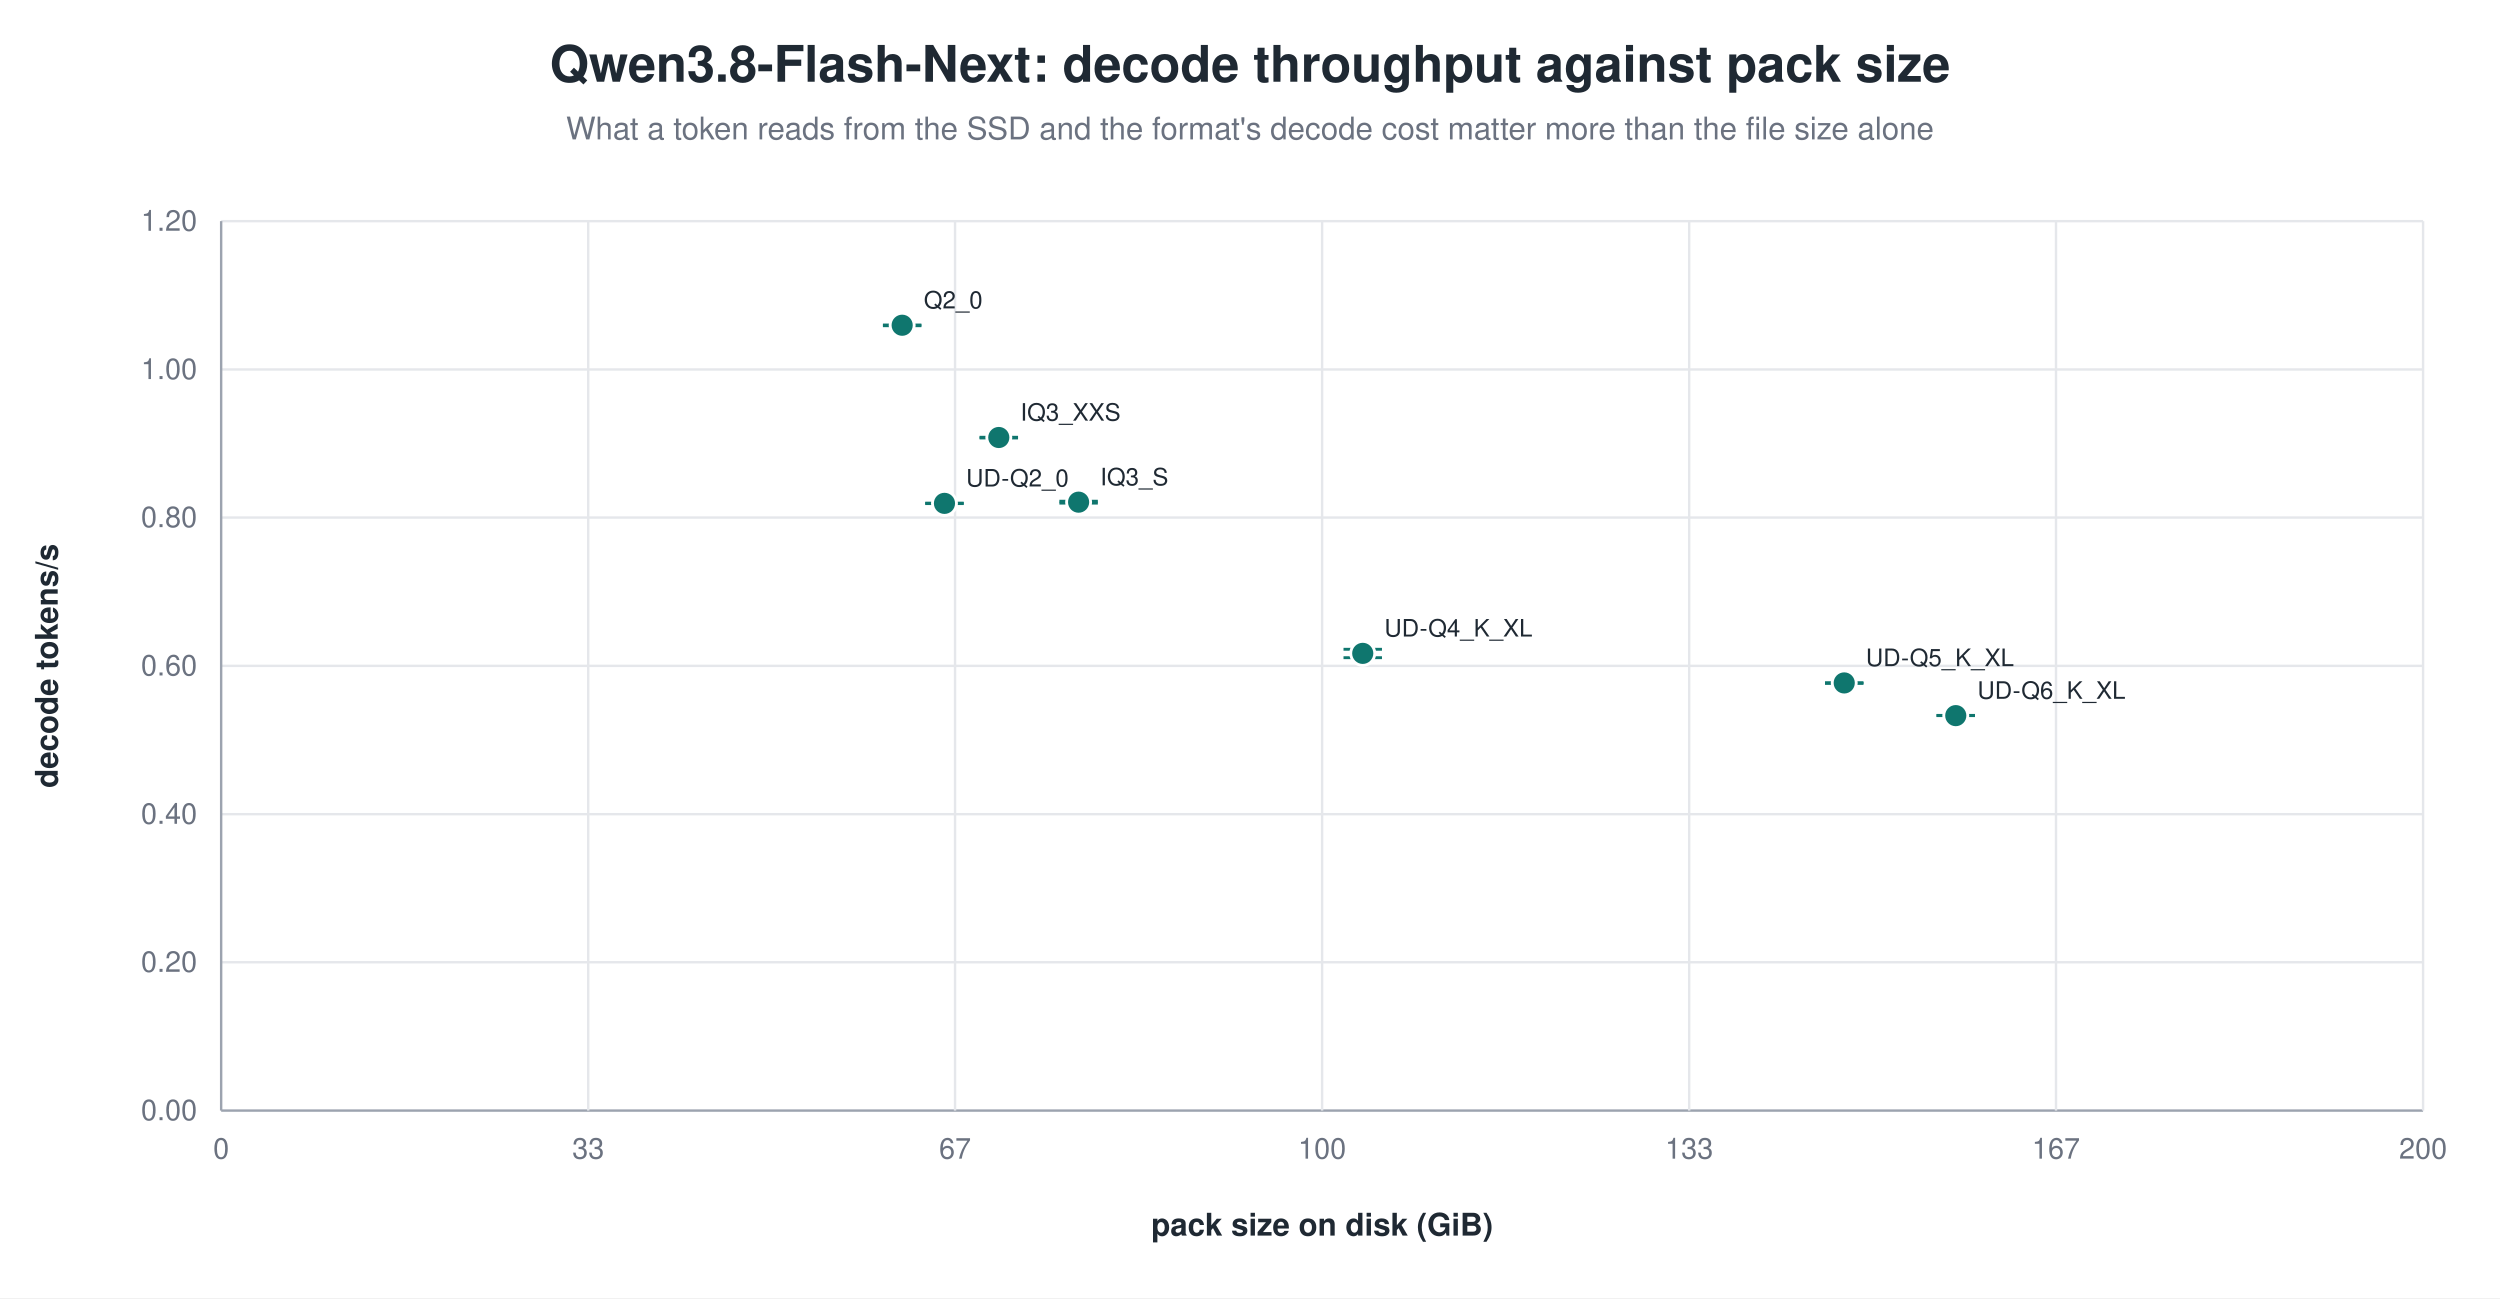
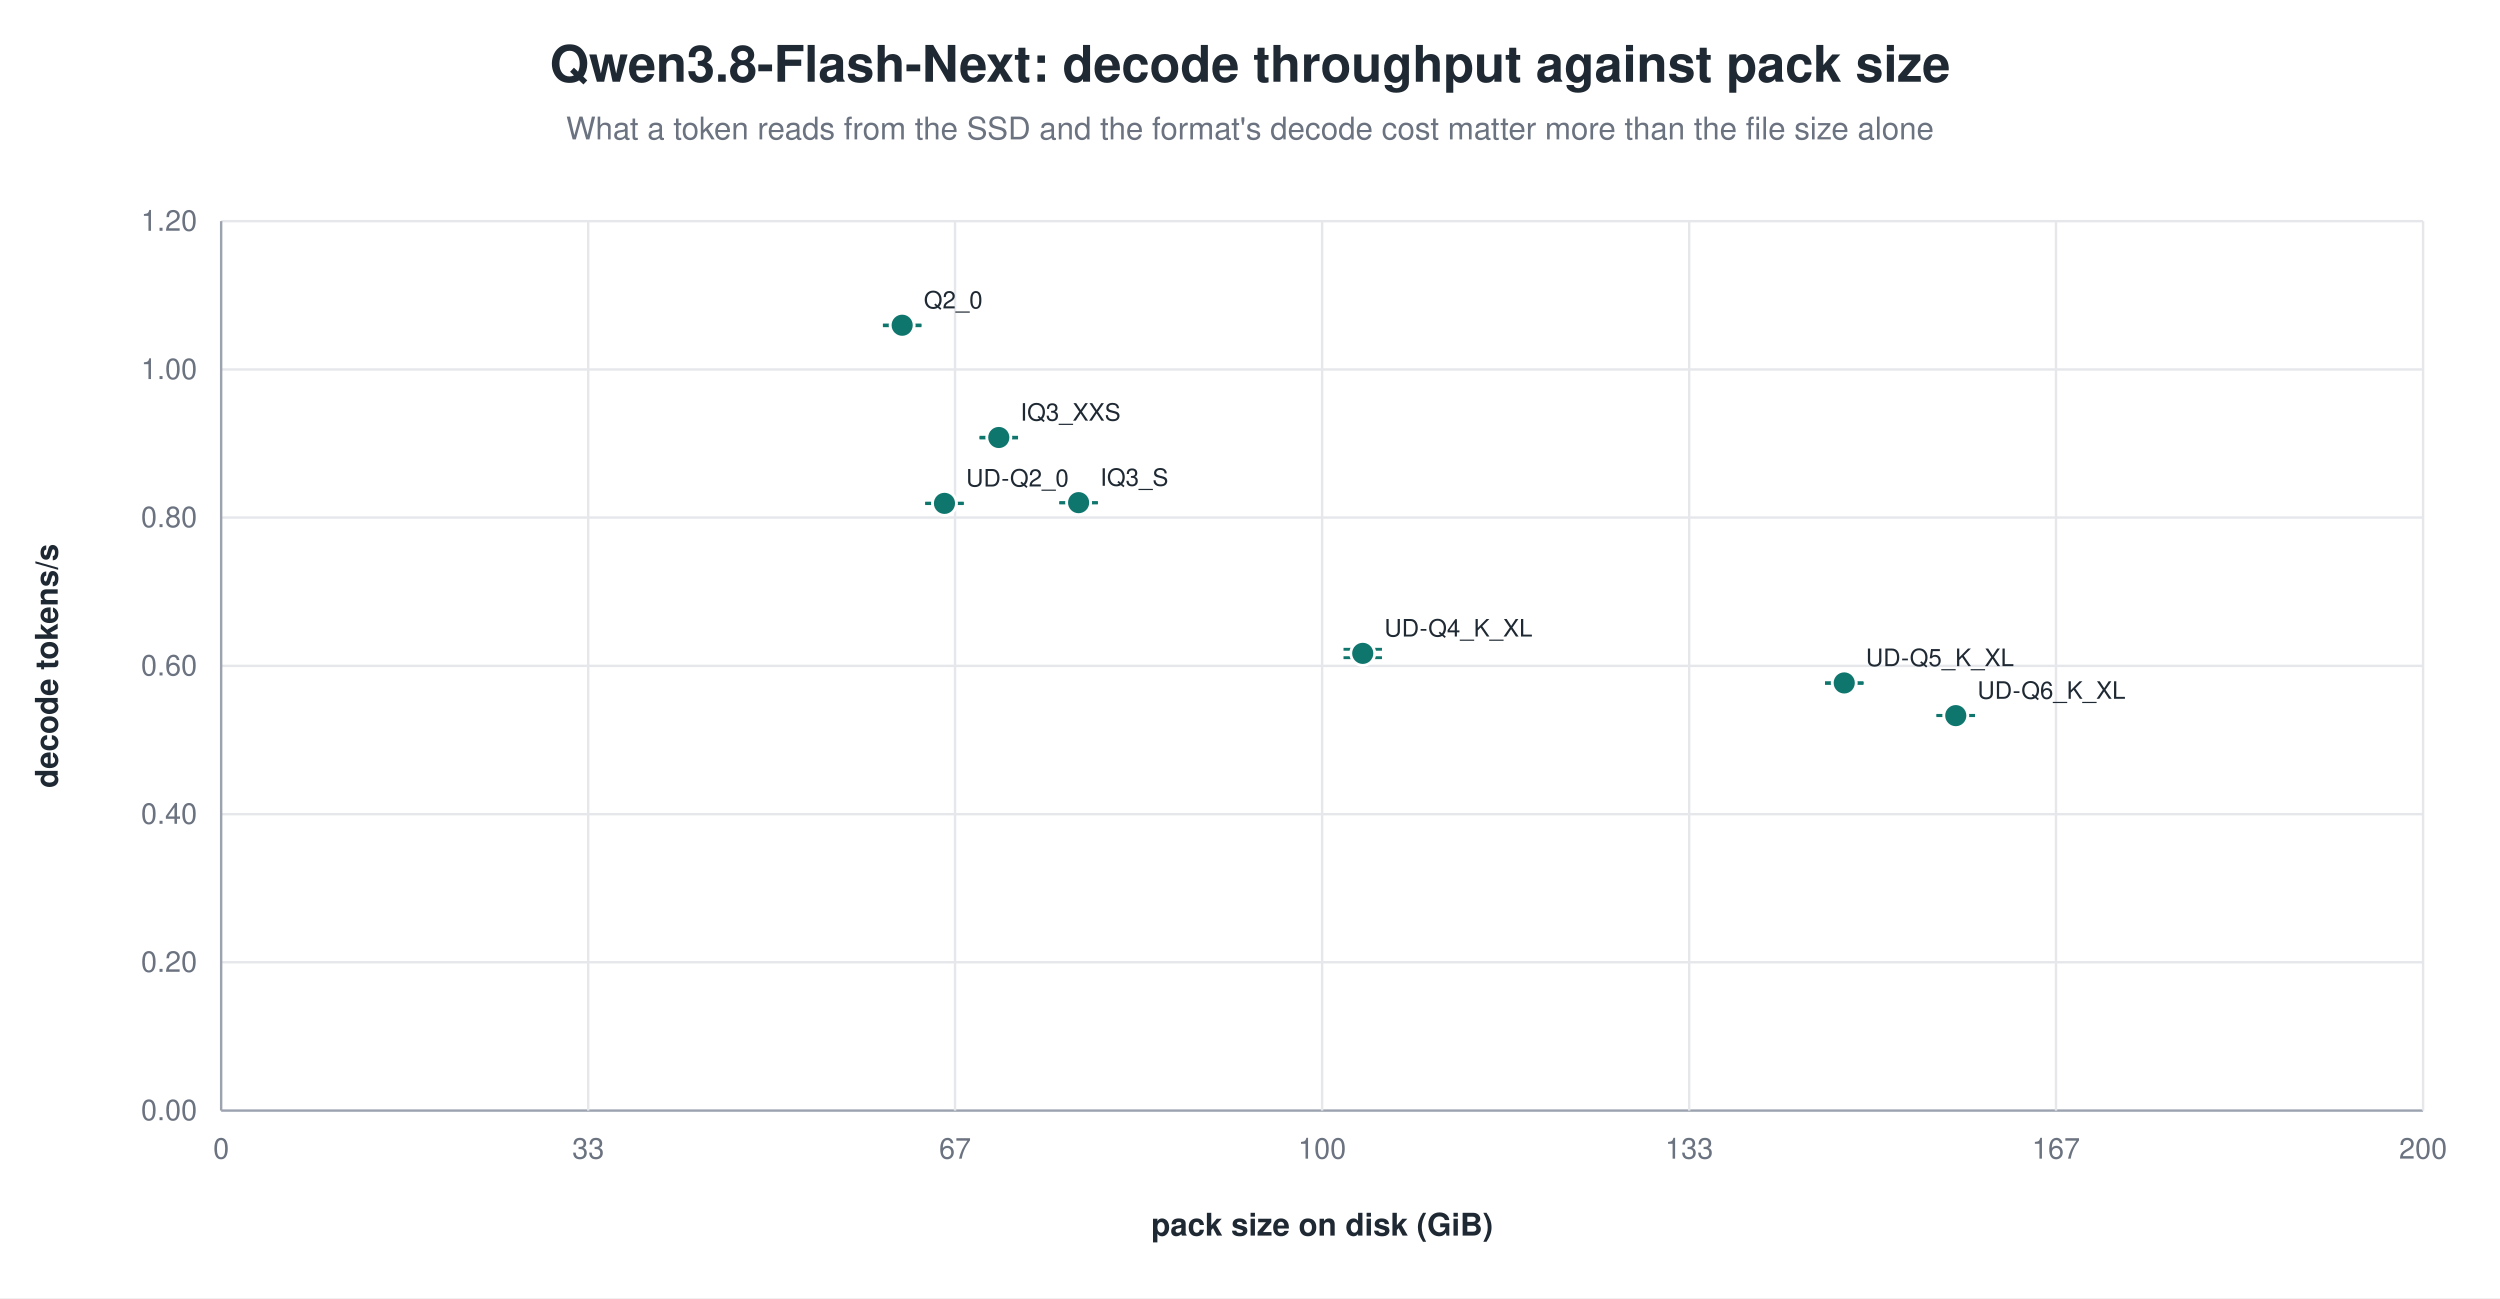
<svg xmlns="http://www.w3.org/2000/svg" width="1040" height="540" viewBox="0 0 1040 540" role="img" aria-label="Qwen3.8-Flash-Next: decode throughput against pack size">
  <rect width="1040" height="540" fill="white" />
  <text x="520.0" y="34" text-anchor="middle" font-family="Helvetica, Arial, sans-serif" font-size="21" font-weight="600" fill="#1f2933">Qwen3.8-Flash-Next: decode throughput against pack size</text>
  <text x="520.0" y="58" text-anchor="middle" font-family="Helvetica, Arial, sans-serif" font-size="13" fill="#6b7280">What a token reads from the SSD and the format's decode cost matter more than the file size alone</text>
  <line x1="92.0" y1="462.0" x2="1008.0" y2="462.0" stroke="#9ca3af" stroke-width="1.0" />
  <text x="82.0" y="466.0" text-anchor="end" font-family="Helvetica, Arial, sans-serif" font-size="12" fill="#6b7280" font-weight="400">0.00</text>
  <line x1="92.0" y1="400.3" x2="1008.0" y2="400.3" stroke="#e5e7eb" stroke-width="1.0" />
  <text x="82.0" y="404.3" text-anchor="end" font-family="Helvetica, Arial, sans-serif" font-size="12" fill="#6b7280" font-weight="400">0.20</text>
  <line x1="92.0" y1="338.7" x2="1008.0" y2="338.7" stroke="#e5e7eb" stroke-width="1.0" />
  <text x="82.0" y="342.7" text-anchor="end" font-family="Helvetica, Arial, sans-serif" font-size="12" fill="#6b7280" font-weight="400">0.40</text>
  <line x1="92.0" y1="277.0" x2="1008.0" y2="277.0" stroke="#e5e7eb" stroke-width="1.0" />
  <text x="82.0" y="281.0" text-anchor="end" font-family="Helvetica, Arial, sans-serif" font-size="12" fill="#6b7280" font-weight="400">0.60</text>
  <line x1="92.0" y1="215.3" x2="1008.0" y2="215.3" stroke="#e5e7eb" stroke-width="1.0" />
  <text x="82.0" y="219.3" text-anchor="end" font-family="Helvetica, Arial, sans-serif" font-size="12" fill="#6b7280" font-weight="400">0.80</text>
  <line x1="92.0" y1="153.7" x2="1008.0" y2="153.7" stroke="#e5e7eb" stroke-width="1.0" />
  <text x="82.0" y="157.7" text-anchor="end" font-family="Helvetica, Arial, sans-serif" font-size="12" fill="#6b7280" font-weight="400">1.00</text>
  <line x1="92.0" y1="92.0" x2="1008.0" y2="92.0" stroke="#e5e7eb" stroke-width="1.0" />
  <text x="82.0" y="96.0" text-anchor="end" font-family="Helvetica, Arial, sans-serif" font-size="12" fill="#6b7280" font-weight="400">1.20</text>
  <line x1="92.0" y1="92.0" x2="92.0" y2="462.0" stroke="#9ca3af" stroke-width="1.0" />
  <text x="92.0" y="482.0" text-anchor="middle" font-family="Helvetica, Arial, sans-serif" font-size="12" fill="#6b7280" font-weight="400">0</text>
  <line x1="244.7" y1="92.0" x2="244.7" y2="462.0" stroke="#e5e7eb" stroke-width="1.0" />
  <text x="244.7" y="482.0" text-anchor="middle" font-family="Helvetica, Arial, sans-serif" font-size="12" fill="#6b7280" font-weight="400">33</text>
  <line x1="397.3" y1="92.0" x2="397.3" y2="462.0" stroke="#e5e7eb" stroke-width="1.0" />
  <text x="397.3" y="482.0" text-anchor="middle" font-family="Helvetica, Arial, sans-serif" font-size="12" fill="#6b7280" font-weight="400">67</text>
  <line x1="550.0" y1="92.0" x2="550.0" y2="462.0" stroke="#e5e7eb" stroke-width="1.0" />
  <text x="550.0" y="482.0" text-anchor="middle" font-family="Helvetica, Arial, sans-serif" font-size="12" fill="#6b7280" font-weight="400">100</text>
  <line x1="702.7" y1="92.0" x2="702.7" y2="462.0" stroke="#e5e7eb" stroke-width="1.0" />
  <text x="702.7" y="482.0" text-anchor="middle" font-family="Helvetica, Arial, sans-serif" font-size="12" fill="#6b7280" font-weight="400">133</text>
  <line x1="855.3" y1="92.0" x2="855.3" y2="462.0" stroke="#e5e7eb" stroke-width="1.0" />
  <text x="855.3" y="482.0" text-anchor="middle" font-family="Helvetica, Arial, sans-serif" font-size="12" fill="#6b7280" font-weight="400">167</text>
  <line x1="1008.0" y1="92.0" x2="1008.0" y2="462.0" stroke="#e5e7eb" stroke-width="1.0" />
  <text x="1008.0" y="482.0" text-anchor="middle" font-family="Helvetica, Arial, sans-serif" font-size="12" fill="#6b7280" font-weight="400">200</text>
  <text x="24.0" y="277.0" text-anchor="middle" font-family="Helvetica, Arial, sans-serif" font-size="13" fill="#1f2933" font-weight="600" transform="rotate(-90.0 24.0 277.0)">decode tokens/s</text>
  <text x="550.0" y="514.0" text-anchor="middle" font-family="Helvetica, Arial, sans-serif" font-size="13" fill="#1f2933" font-weight="600">pack size on disk (GiB)</text>
  <line x1="375.3" y1="135.2" x2="375.3" y2="135.5" stroke="#0f766e" stroke-width="1.2" />
  <line x1="367.3" y1="135.2" x2="383.3" y2="135.2" stroke="#0f766e" stroke-width="1.2" />
  <line x1="367.3" y1="135.5" x2="383.3" y2="135.5" stroke="#0f766e" stroke-width="1.2" />
  <circle cx="375.3" cy="135.3" r="5.0" fill="#0f766e" stroke="white" stroke-width="1.2" opacity="1.00" />
  <text x="384.3" y="128.3" text-anchor="start" font-family="Helvetica, Arial, sans-serif" font-size="10" fill="#1f2933" font-weight="500">Q2_0</text>
  <line x1="415.5" y1="181.9" x2="415.5" y2="182.2" stroke="#0f766e" stroke-width="1.2" />
  <line x1="407.5" y1="181.9" x2="423.5" y2="181.9" stroke="#0f766e" stroke-width="1.2" />
  <line x1="407.5" y1="182.2" x2="423.5" y2="182.2" stroke="#0f766e" stroke-width="1.2" />
  <circle cx="415.5" cy="182.0" r="5.0" fill="#0f766e" stroke="white" stroke-width="1.2" opacity="1.00" />
  <text x="424.5" y="175.0" text-anchor="start" font-family="Helvetica, Arial, sans-serif" font-size="10" fill="#1f2933" font-weight="500">IQ3_XXS</text>
-   <line x1="448.7" y1="208.5" x2="448.7" y2="209.3" stroke="#0f766e" stroke-width="1.2" />
-   <line x1="440.7" y1="208.5" x2="456.7" y2="208.5" stroke="#0f766e" stroke-width="1.2" />
-   <line x1="440.7" y1="209.3" x2="456.7" y2="209.3" stroke="#0f766e" stroke-width="1.2" />
-   <circle cx="448.7" cy="208.9" r="5.0" fill="#0f766e" stroke="white" stroke-width="1.2" opacity="1.00" />
-   <text x="457.7" y="201.9" text-anchor="start" font-family="Helvetica, Arial, sans-serif" font-size="10" fill="#1f2933" font-weight="500">IQ3_S</text>
+   <line x1="448.7" y1="209.1" x2="448.7" y2="209.2" stroke="#0f766e" stroke-width="1.2" />
+   <line x1="440.7" y1="209.1" x2="456.7" y2="209.1" stroke="#0f766e" stroke-width="1.2" />
+   <line x1="440.7" y1="209.2" x2="456.7" y2="209.2" stroke="#0f766e" stroke-width="1.2" />
+   <circle cx="448.7" cy="209.1" r="5.0" fill="#0f766e" stroke="white" stroke-width="1.2" opacity="1.00" />
+   <text x="457.7" y="202.1" text-anchor="start" font-family="Helvetica, Arial, sans-serif" font-size="10" fill="#1f2933" font-weight="500">IQ3_S</text>
  <line x1="392.9" y1="209.3" x2="392.9" y2="209.5" stroke="#0f766e" stroke-width="1.2" />
  <line x1="384.9" y1="209.3" x2="400.9" y2="209.3" stroke="#0f766e" stroke-width="1.2" />
  <line x1="384.9" y1="209.5" x2="400.9" y2="209.5" stroke="#0f766e" stroke-width="1.2" />
  <circle cx="392.9" cy="209.4" r="5.0" fill="#0f766e" stroke="white" stroke-width="1.2" opacity="1.00" />
  <text x="401.9" y="202.4" text-anchor="start" font-family="Helvetica, Arial, sans-serif" font-size="10" fill="#1f2933" font-weight="500">UD-Q2_0</text>
  <line x1="566.9" y1="270.1" x2="566.9" y2="273.6" stroke="#0f766e" stroke-width="1.2" />
  <line x1="558.9" y1="270.1" x2="574.9" y2="270.1" stroke="#0f766e" stroke-width="1.2" />
  <line x1="558.9" y1="273.6" x2="574.9" y2="273.6" stroke="#0f766e" stroke-width="1.2" />
  <circle cx="566.9" cy="271.8" r="5.0" fill="#0f766e" stroke="white" stroke-width="1.2" opacity="1.00" />
  <text x="575.9" y="264.8" text-anchor="start" font-family="Helvetica, Arial, sans-serif" font-size="10" fill="#1f2933" font-weight="500">UD-Q4_K_XL</text>
  <line x1="767.2" y1="284.0" x2="767.2" y2="284.3" stroke="#0f766e" stroke-width="1.2" />
  <line x1="759.2" y1="284.0" x2="775.2" y2="284.0" stroke="#0f766e" stroke-width="1.2" />
  <line x1="759.2" y1="284.3" x2="775.2" y2="284.3" stroke="#0f766e" stroke-width="1.2" />
  <circle cx="767.2" cy="284.1" r="5.0" fill="#0f766e" stroke="white" stroke-width="1.2" opacity="1.00" />
  <text x="776.2" y="277.1" text-anchor="start" font-family="Helvetica, Arial, sans-serif" font-size="10" fill="#1f2933" font-weight="500">UD-Q5_K_XL</text>
  <line x1="813.6" y1="297.6" x2="813.6" y2="297.7" stroke="#0f766e" stroke-width="1.2" />
  <line x1="805.6" y1="297.6" x2="821.6" y2="297.6" stroke="#0f766e" stroke-width="1.2" />
  <line x1="805.6" y1="297.7" x2="821.6" y2="297.7" stroke="#0f766e" stroke-width="1.2" />
  <circle cx="813.6" cy="297.7" r="5.0" fill="#0f766e" stroke="white" stroke-width="1.2" opacity="1.00" />
  <text x="822.6" y="290.7" text-anchor="start" font-family="Helvetica, Arial, sans-serif" font-size="10" fill="#1f2933" font-weight="500">UD-Q6_K_XL</text>
</svg>
